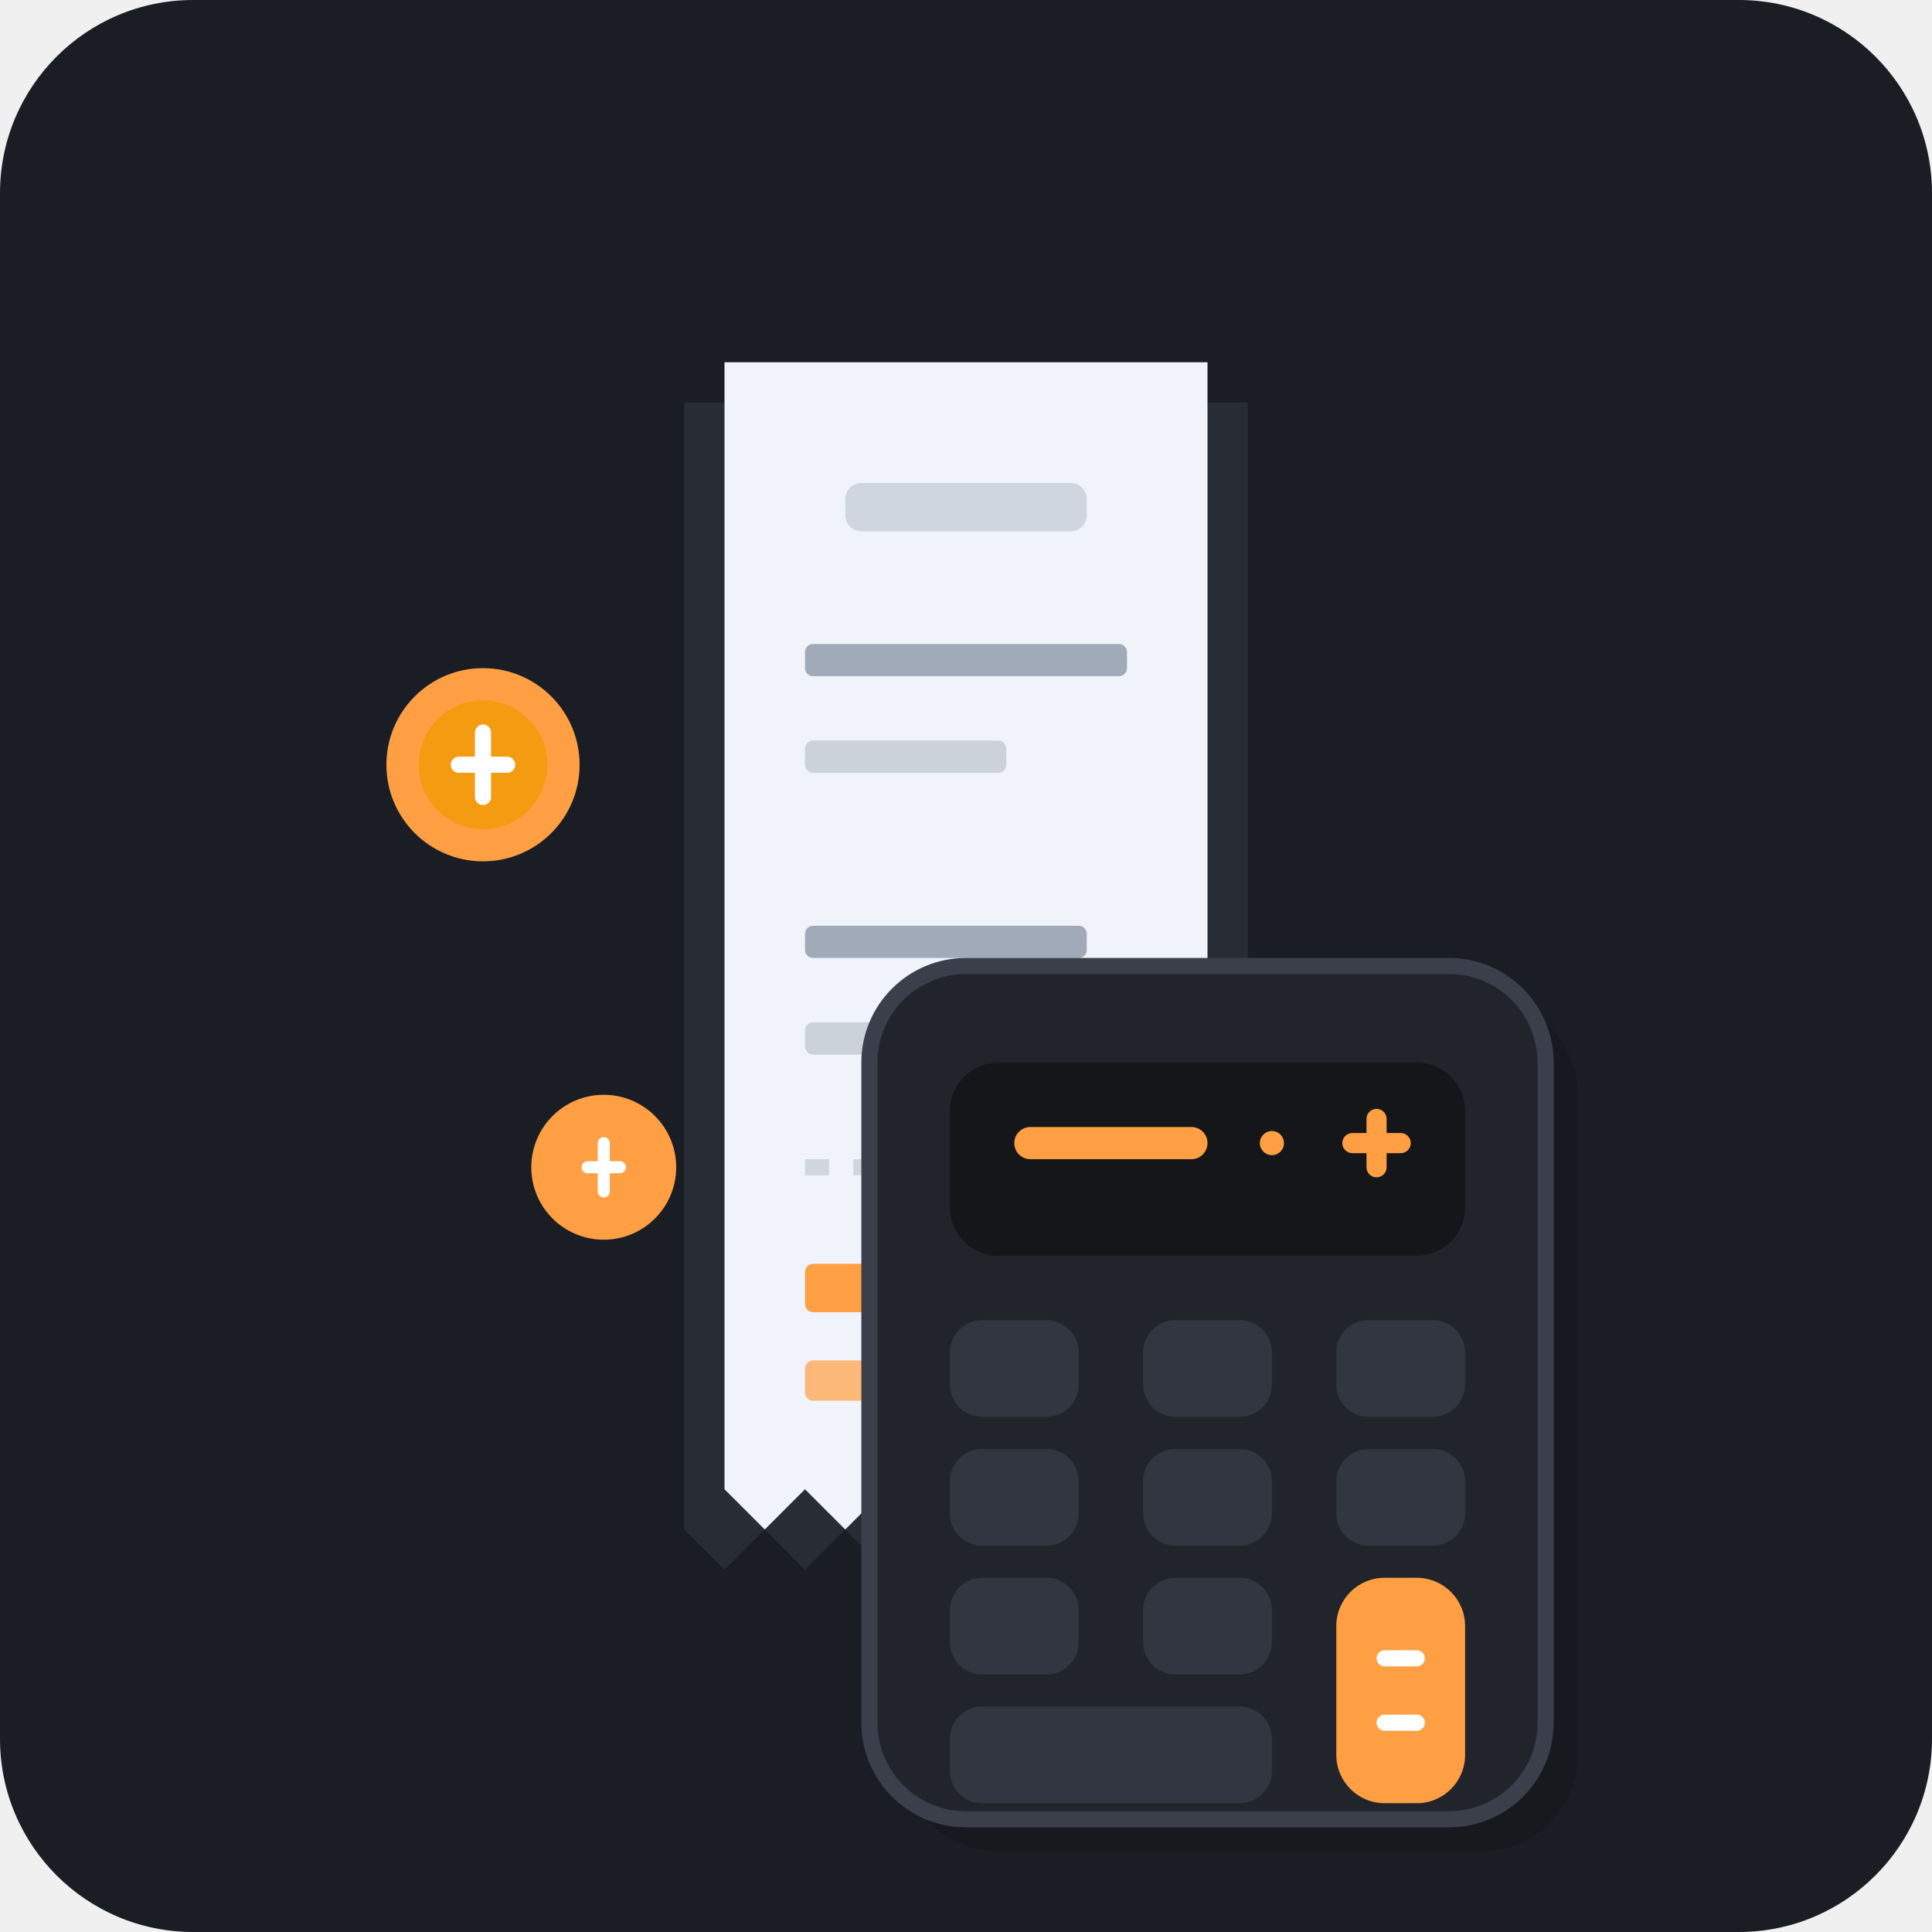
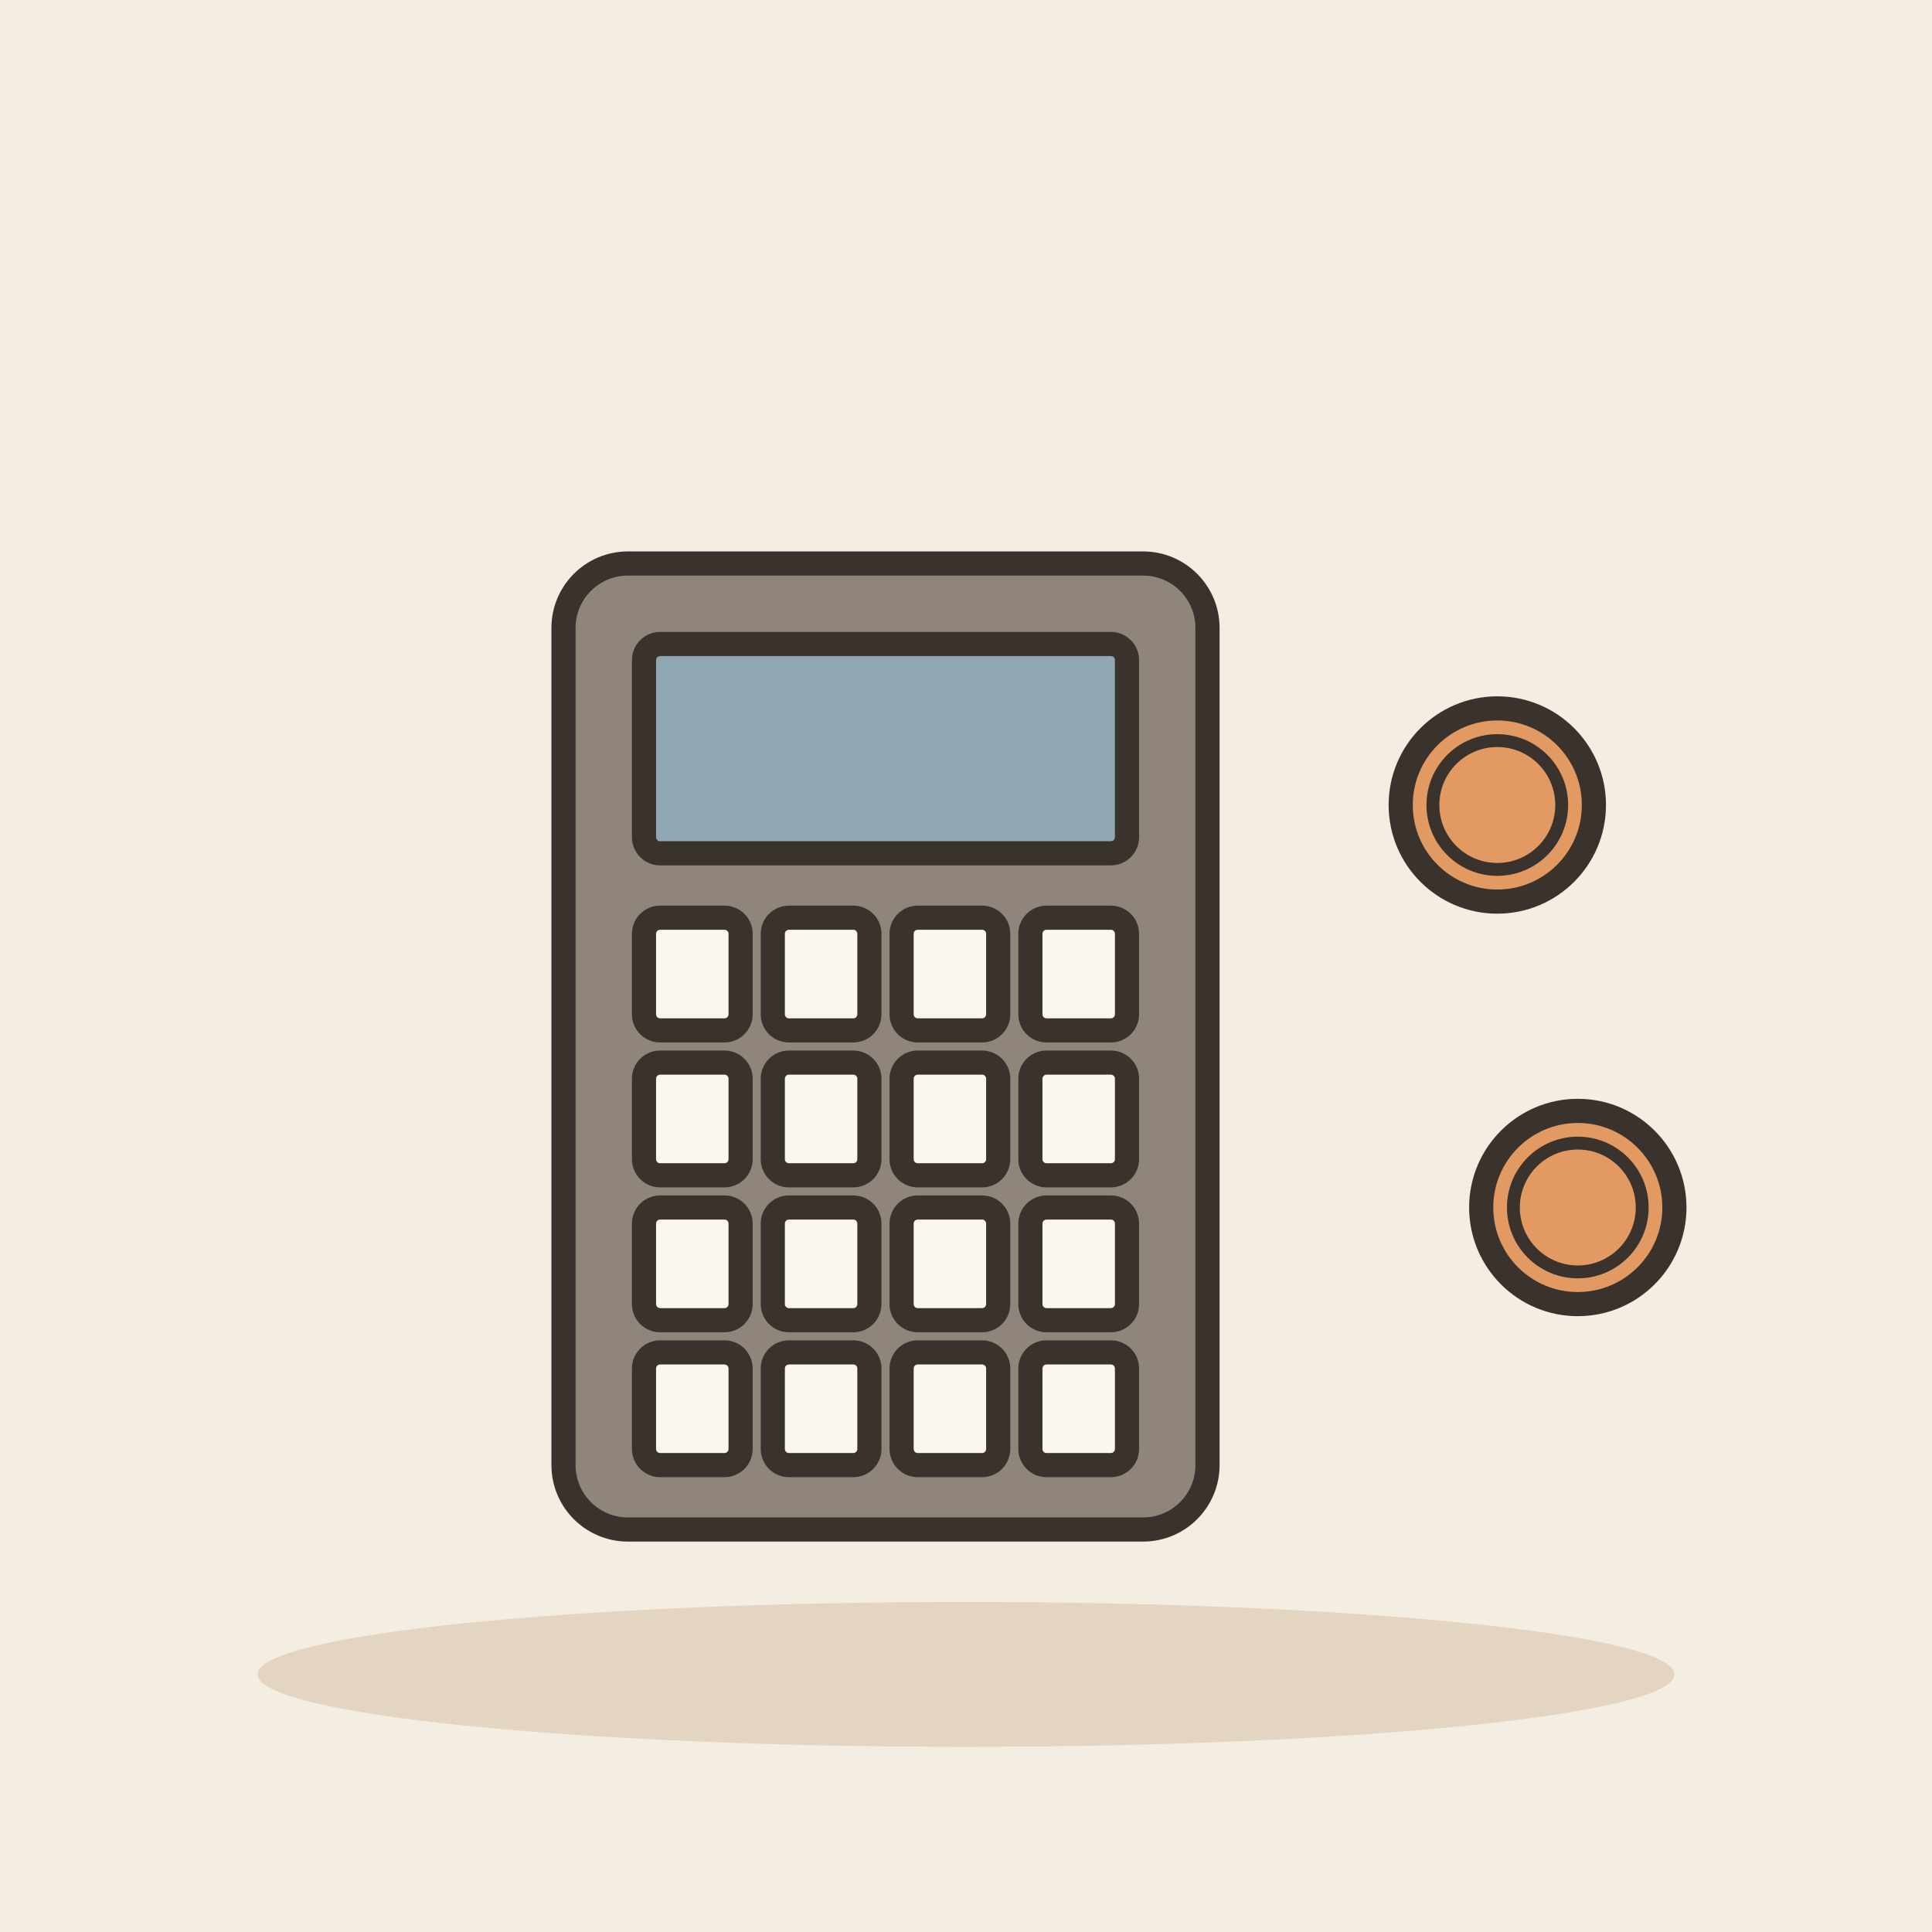
- <svg xmlns="http://www.w3.org/2000/svg" viewBox="0 0 240 240">
-   <rect width="240" height="240" rx="24" fill="#1A1D24" />
-   <g transform="translate(0, 5)">
-     <path d="M 85 45 L 155 45 L 155 185 L 150 190 L 145 185 L 140 190 L 135 185 L 130 190 L 125 185 L 120 190 L 115 185 L 110 190 L 105 185 L 100 190 L 95 185 L 90 190 L 85 185 Z" fill="#282C35" />
-     <path d="M 90 40 L 150 40 L 150 180 L 145 185 L 140 180 L 135 185 L 130 180 L 125 185 L 120 180 L 115 185 L 110 180 L 105 185 L 100 180 L 95 185 L 90 180 Z" fill="#F0F3F9" />
-     <rect x="105" y="55" width="30" height="6" rx="2" fill="#D0D6E0" />
-     <rect x="100" y="75" width="40" height="4" rx="1" fill="#A0AAB8" />
-     <rect x="100" y="87" width="25" height="4" rx="1" fill="#CBD2D9" />
-     <rect x="100" y="110" width="35" height="4" rx="1" fill="#A0AAB8" />
-     <rect x="100" y="122" width="20" height="4" rx="1" fill="#CBD2D9" />
-     <line x1="100" y1="140" x2="140" y2="140" stroke="#D0D6E0" stroke-width="2" stroke-dasharray="3,3" />
-     <rect x="100" y="152" width="40" height="6" rx="1" fill="#FF9F43" />
-     <rect x="100" y="164" width="20" height="5" rx="1" fill="#FF9F43" opacity="0.7" />
-     <g transform="translate(108, 115)">
-       <rect x="4" y="4" width="84" height="106" rx="12" fill="#111317" opacity="0.4" />
-       <rect x="0" y="0" width="84" height="106" rx="12" fill="#21252B" stroke="#3A3F4B" stroke-width="2" />
-       <rect x="10" y="12" width="64" height="24" rx="6" fill="#14161A" />
-       <path d="M 60 22 L 66 22 M 63 19 L 63 25" stroke="#FF9F43" stroke-width="2.5" stroke-linecap="round" />
-       <circle cx="50" cy="22" r="1.5" fill="#FF9F43" />
-       <rect x="18" y="20" width="24" height="4" rx="2" fill="#FF9F43" />
-       <rect x="10" y="44" width="16" height="12" rx="4" fill="#313640" />
-       <rect x="34" y="44" width="16" height="12" rx="4" fill="#313640" />
-       <rect x="58" y="44" width="16" height="12" rx="4" fill="#313640" />
-       <rect x="10" y="60" width="16" height="12" rx="4" fill="#313640" />
-       <rect x="34" y="60" width="16" height="12" rx="4" fill="#313640" />
-       <rect x="58" y="60" width="16" height="12" rx="4" fill="#313640" />
-       <rect x="10" y="76" width="16" height="12" rx="4" fill="#313640" />
-       <rect x="34" y="76" width="16" height="12" rx="4" fill="#313640" />
-       <rect x="58" y="76" width="16" height="28" rx="6" fill="#FF9F43" />
-       <path d="M 64 86 L 68 86 M 64 94 L 68 94" stroke="#FFFFFF" stroke-width="2" stroke-linecap="round" />
-       <rect x="10" y="92" width="40" height="12" rx="4" fill="#313640" />
-     </g>
-     <g transform="translate(60, 90)">
-       <circle cx="0" cy="0" r="12" fill="#FF9F43" />
-       <circle cx="0" cy="0" r="8" fill="#F39C12" />
-       <path d="M 0 -4 L 0 4 M -3 0 L 3 0" stroke="#FFFFFF" stroke-width="2" stroke-linecap="round" />
-     </g>
-     <g transform="translate(75, 140)">
-       <circle cx="0" cy="0" r="9" fill="#FF9F43" />
-       <path d="M 0 -3 L 0 3 M -2 0 L 2 0" stroke="#FFFFFF" stroke-width="1.5" stroke-linecap="round" />
-     </g>
+ <svg xmlns="http://www.w3.org/2000/svg" viewBox="0 0 240 240" data-style="editorial">
+   <rect width="240" height="240" fill="#F4EDE2" />
+   <ellipse cx="120" cy="208" rx="88" ry="9" fill="#E3D5C1" />
+   <g transform="translate(110 130)">
+     <rect x="-40" y="-60" width="80" height="120" rx="8" fill="#8F857A" stroke="#3A332D" stroke-width="3" stroke-linecap="round" stroke-linejoin="round" />
+     <rect x="-30" y="-50" width="60" height="26" rx="2" fill="#8FA7B3" stroke="#3A332D" stroke-width="3" stroke-linecap="round" stroke-linejoin="round" />
+     <rect x="-30" y="-16" width="12" height="14" rx="2" fill="#FBF6EE" stroke="#3A332D" stroke-width="3" stroke-linecap="round" stroke-linejoin="round" />
+     <rect x="-14" y="-16" width="12" height="14" rx="2" fill="#FBF6EE" stroke="#3A332D" stroke-width="3" stroke-linecap="round" stroke-linejoin="round" />
+     <rect x="2" y="-16" width="12" height="14" rx="2" fill="#FBF6EE" stroke="#3A332D" stroke-width="3" stroke-linecap="round" stroke-linejoin="round" />
+     <rect x="18" y="-16" width="12" height="14" rx="2" fill="#FBF6EE" stroke="#3A332D" stroke-width="3" stroke-linecap="round" stroke-linejoin="round" />
+     <rect x="-30" y="2" width="12" height="14" rx="2" fill="#FBF6EE" stroke="#3A332D" stroke-width="3" stroke-linecap="round" stroke-linejoin="round" />
+     <rect x="-14" y="2" width="12" height="14" rx="2" fill="#FBF6EE" stroke="#3A332D" stroke-width="3" stroke-linecap="round" stroke-linejoin="round" />
+     <rect x="2" y="2" width="12" height="14" rx="2" fill="#FBF6EE" stroke="#3A332D" stroke-width="3" stroke-linecap="round" stroke-linejoin="round" />
+     <rect x="18" y="2" width="12" height="14" rx="2" fill="#FBF6EE" stroke="#3A332D" stroke-width="3" stroke-linecap="round" stroke-linejoin="round" />
+     <rect x="-30" y="20" width="12" height="14" rx="2" fill="#FBF6EE" stroke="#3A332D" stroke-width="3" stroke-linecap="round" stroke-linejoin="round" />
+     <rect x="-14" y="20" width="12" height="14" rx="2" fill="#FBF6EE" stroke="#3A332D" stroke-width="3" stroke-linecap="round" stroke-linejoin="round" />
+     <rect x="2" y="20" width="12" height="14" rx="2" fill="#FBF6EE" stroke="#3A332D" stroke-width="3" stroke-linecap="round" stroke-linejoin="round" />
+     <rect x="18" y="20" width="12" height="14" rx="2" fill="#FBF6EE" stroke="#3A332D" stroke-width="3" stroke-linecap="round" stroke-linejoin="round" />
+     <rect x="-30" y="38" width="12" height="14" rx="2" fill="#FBF6EE" stroke="#3A332D" stroke-width="3" stroke-linecap="round" stroke-linejoin="round" />
+     <rect x="-14" y="38" width="12" height="14" rx="2" fill="#FBF6EE" stroke="#3A332D" stroke-width="3" stroke-linecap="round" stroke-linejoin="round" />
+     <rect x="2" y="38" width="12" height="14" rx="2" fill="#FBF6EE" stroke="#3A332D" stroke-width="3" stroke-linecap="round" stroke-linejoin="round" />
+     <rect x="18" y="38" width="12" height="14" rx="2" fill="#FBF6EE" stroke="#3A332D" stroke-width="3" stroke-linecap="round" stroke-linejoin="round" />
  </g>
+   <circle cx="186" cy="100" r="12" fill="#E39A62" stroke="#3A332D" stroke-width="3" stroke-linecap="round" stroke-linejoin="round" />
+   <circle cx="186" cy="100" r="8" fill="none" stroke="#3A332D" stroke-linecap="round" stroke-linejoin="round" stroke-width="1.6" />
+   <circle cx="196" cy="150" r="12" fill="#E39A62" stroke="#3A332D" stroke-width="3" stroke-linecap="round" stroke-linejoin="round" />
+   <circle cx="196" cy="150" r="8" fill="none" stroke="#3A332D" stroke-linecap="round" stroke-linejoin="round" stroke-width="1.6" />
</svg>
